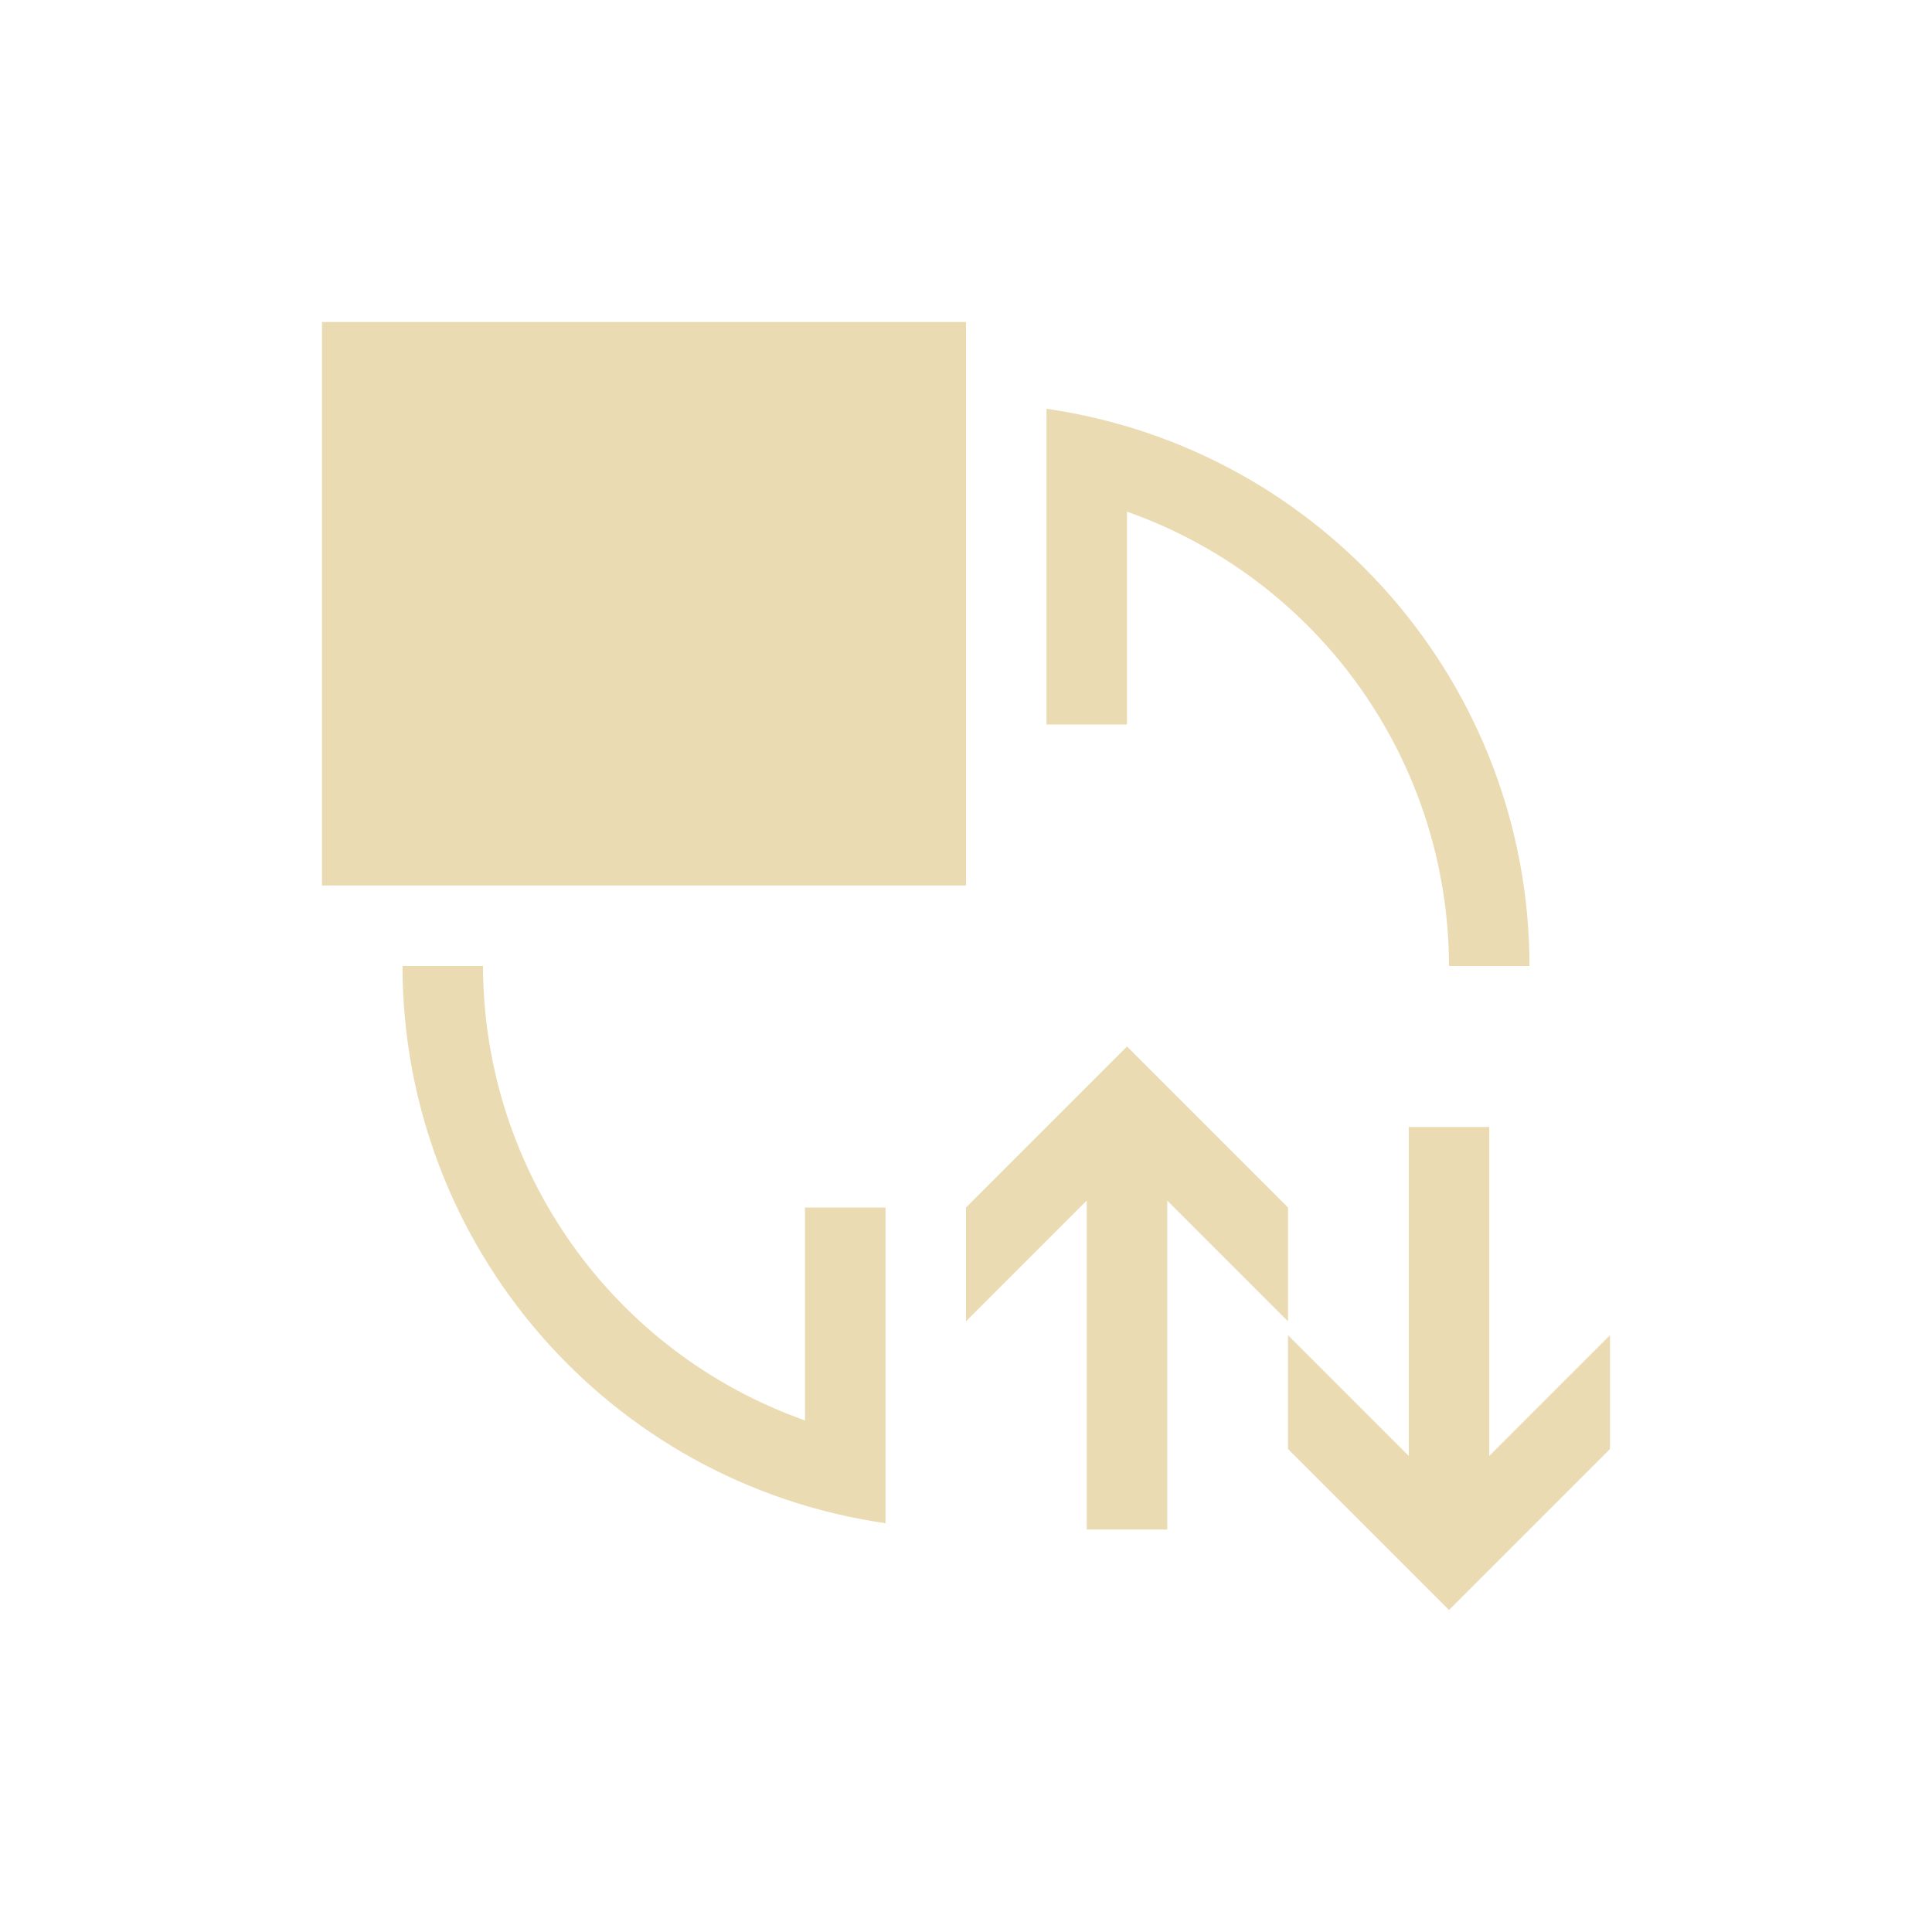
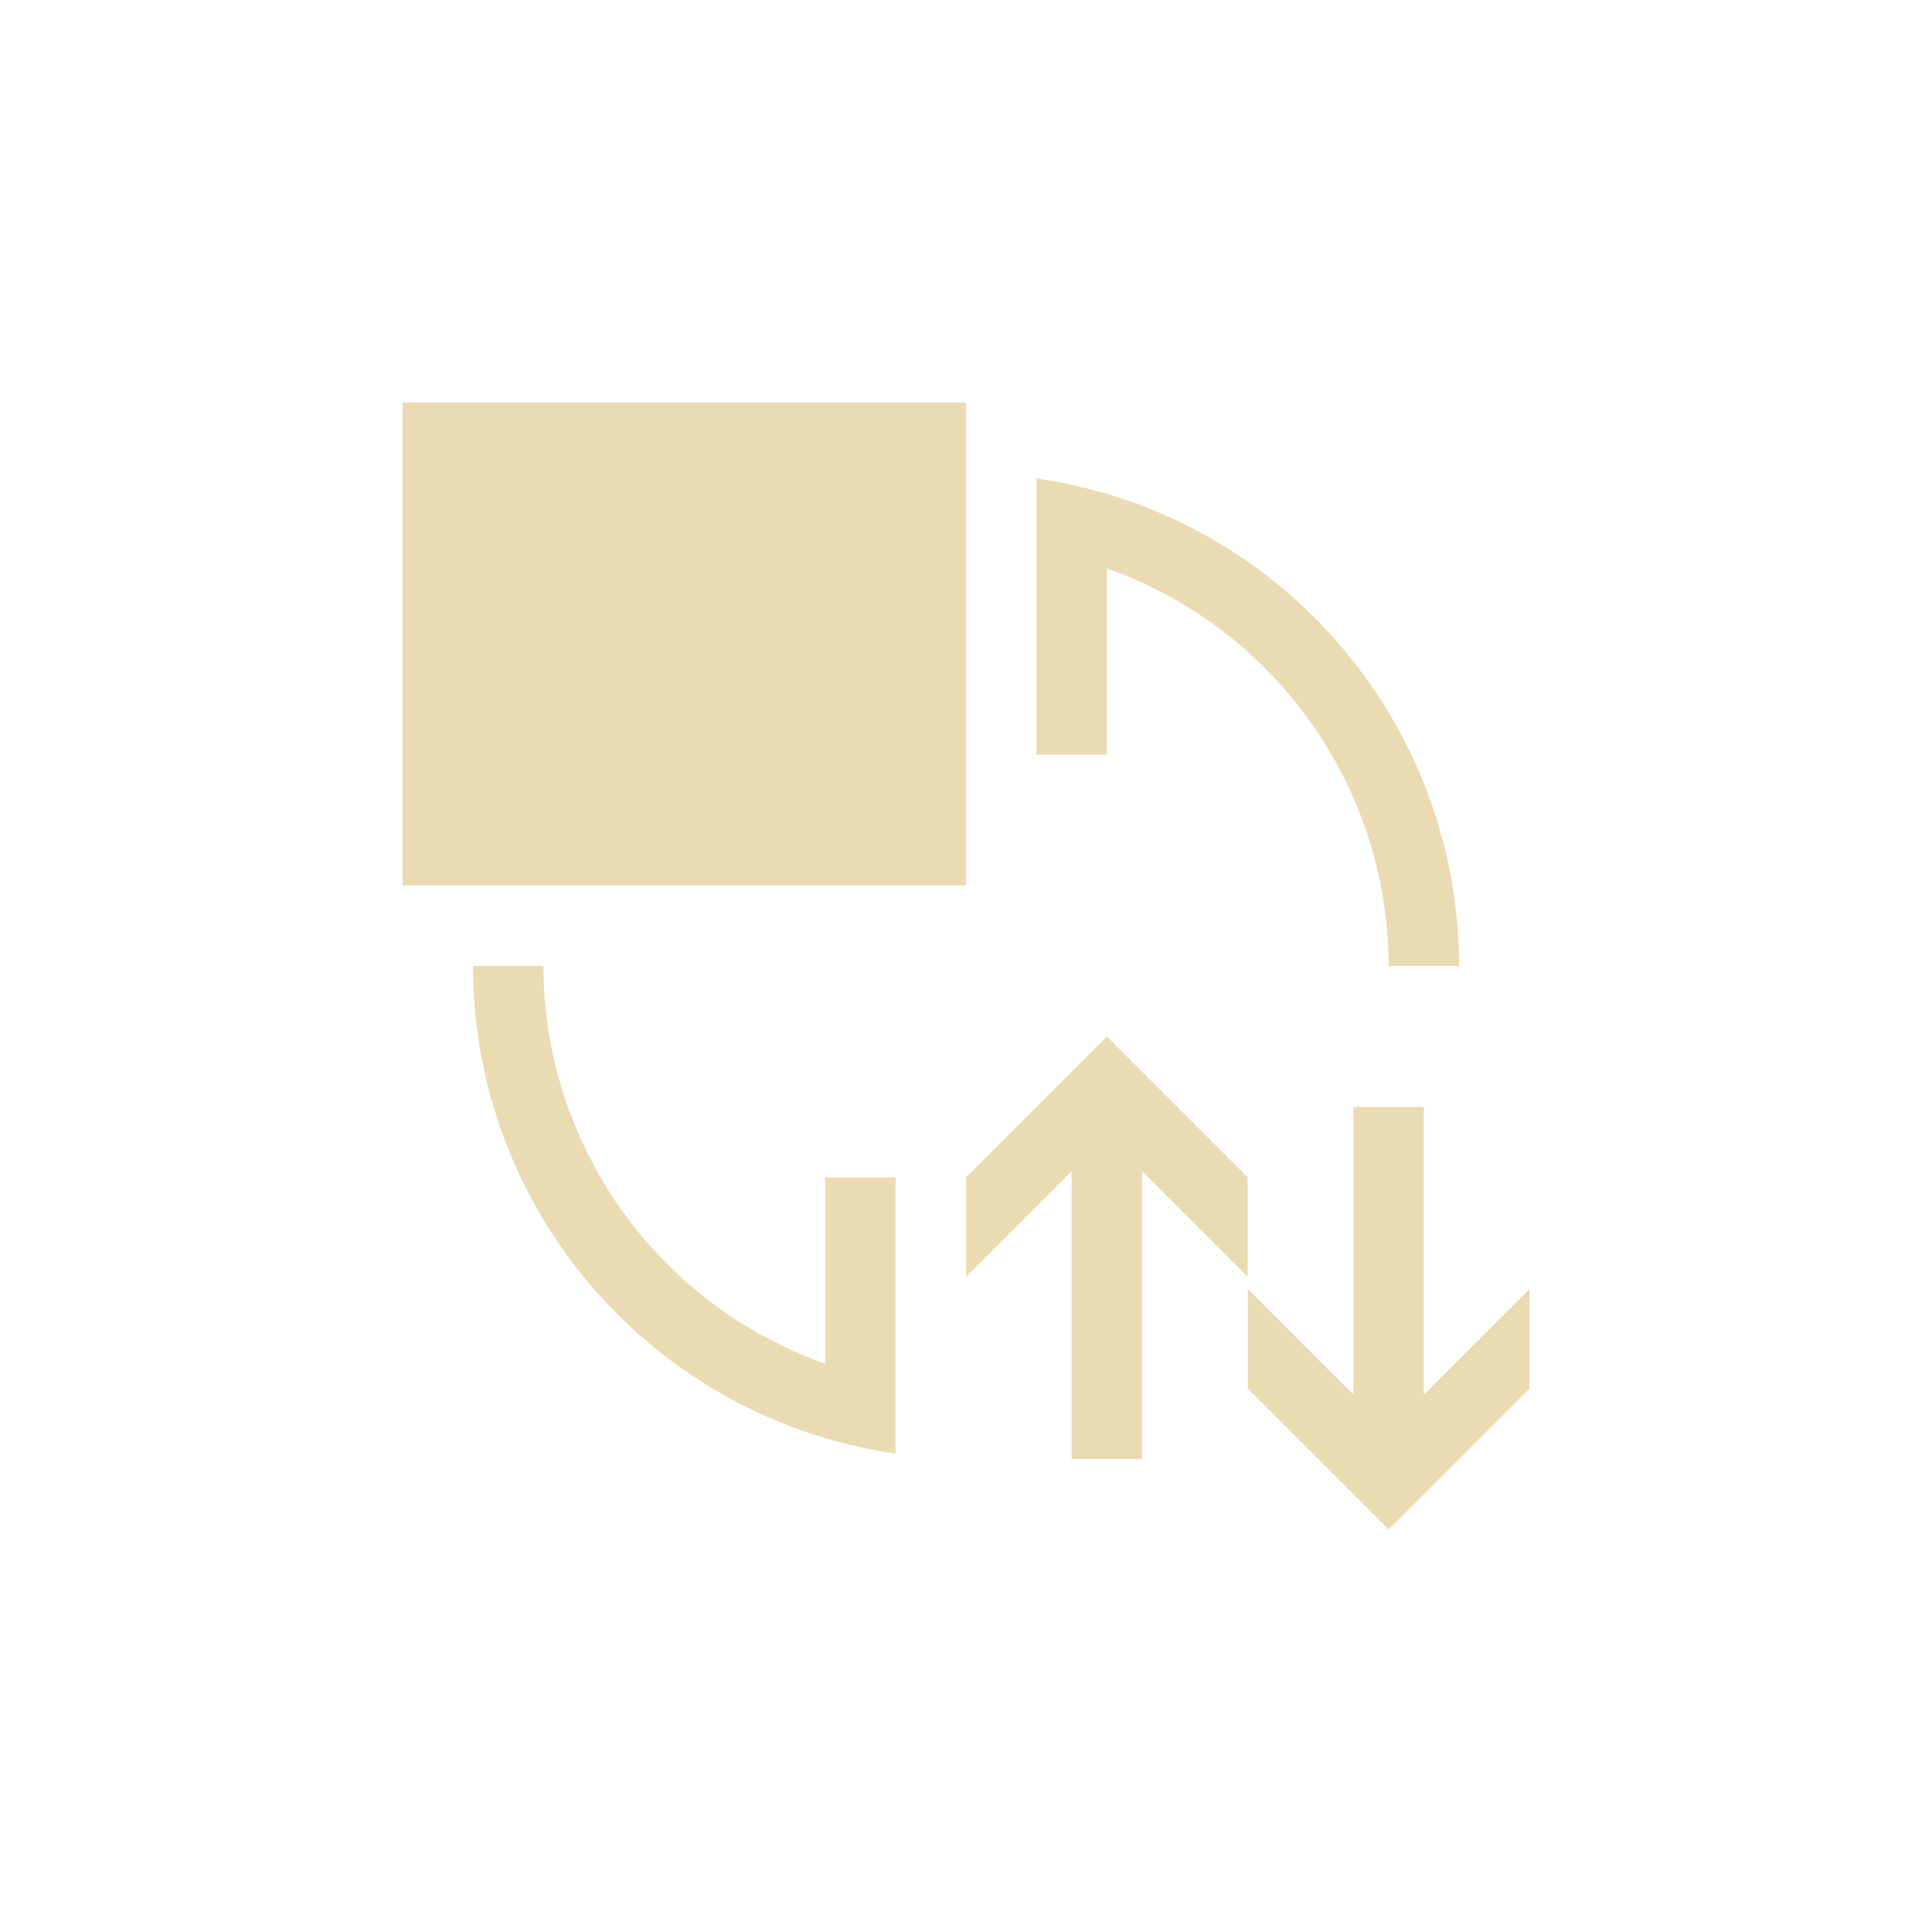
- <svg xmlns="http://www.w3.org/2000/svg" width="24" height="24" viewBox="0 0 24 24">
+ <svg xmlns="http://www.w3.org/2000/svg" width="24" height="24" version="1.1" viewBox="0 0 24 24">
  <defs>
-     <style id="current-color-scheme" type="text/css">
-    .ColorScheme-Text { color:#ebdbb2; } .ColorScheme-Highlight { color:#458588; }
-   </style>
+     <style type="text/css">.ColorScheme-Text { color:#ebdbb2; } .ColorScheme-Highlight { color:#458588; }</style>
  </defs>
-   <path style="fill:currentColor" class="ColorScheme-Text" d="m0 0v7h8v-7h-8zm9 1.078v3.922h1v-2.644c2.393 0.846 3.995 3.106 4 5.644h1c-0.003-3.477-2.558-6.425-6-6.922zm-8 6.922c0.003 3.477 2.558 6.425 6 6.922v-3.922h-1v2.645c-2.393-0.847-3.995-3.107-4-5.645h-1zm9 1l-0.207 0.207-1.793 1.793v1.414l1.5-1.5v4.086h1v-4.086l1.5 1.5v-1.414l-1.793-1.793-0.207-0.207zm3.5 1v4.086l-1.5-1.5v1.414l1.793 1.793 0.207 0.207 0.207-0.207 1.793-1.793v-1.414l-1.5 1.5v-4.086h-1z" transform="translate(4 4)" />
+   <path class="ColorScheme-Text" d="m5 5v6h7v-6zm7.875 0.943v3.432h0.875v-2.314c2.094 0.74 3.496 2.718 3.5 4.939h0.875c-0.003-3.043-2.238-5.622-5.25-6.057zm-7 6.057c0.003 3.042 2.239 5.622 5.25 6.057v-3.432h-0.875v2.314c-2.094-0.741-3.495-2.719-3.5-4.939zm7.875 0.875-1.75 1.75v1.237l1.312-1.312v3.575h0.875v-3.575l1.312 1.312v-1.237l-1.569-1.569zm3.062 0.875v3.575l-1.312-1.312v1.237l1.75 1.75 1.75-1.75v-1.237l-1.312 1.312v-3.575z" fill="currentColor" stroke-width=".875" />
</svg>
